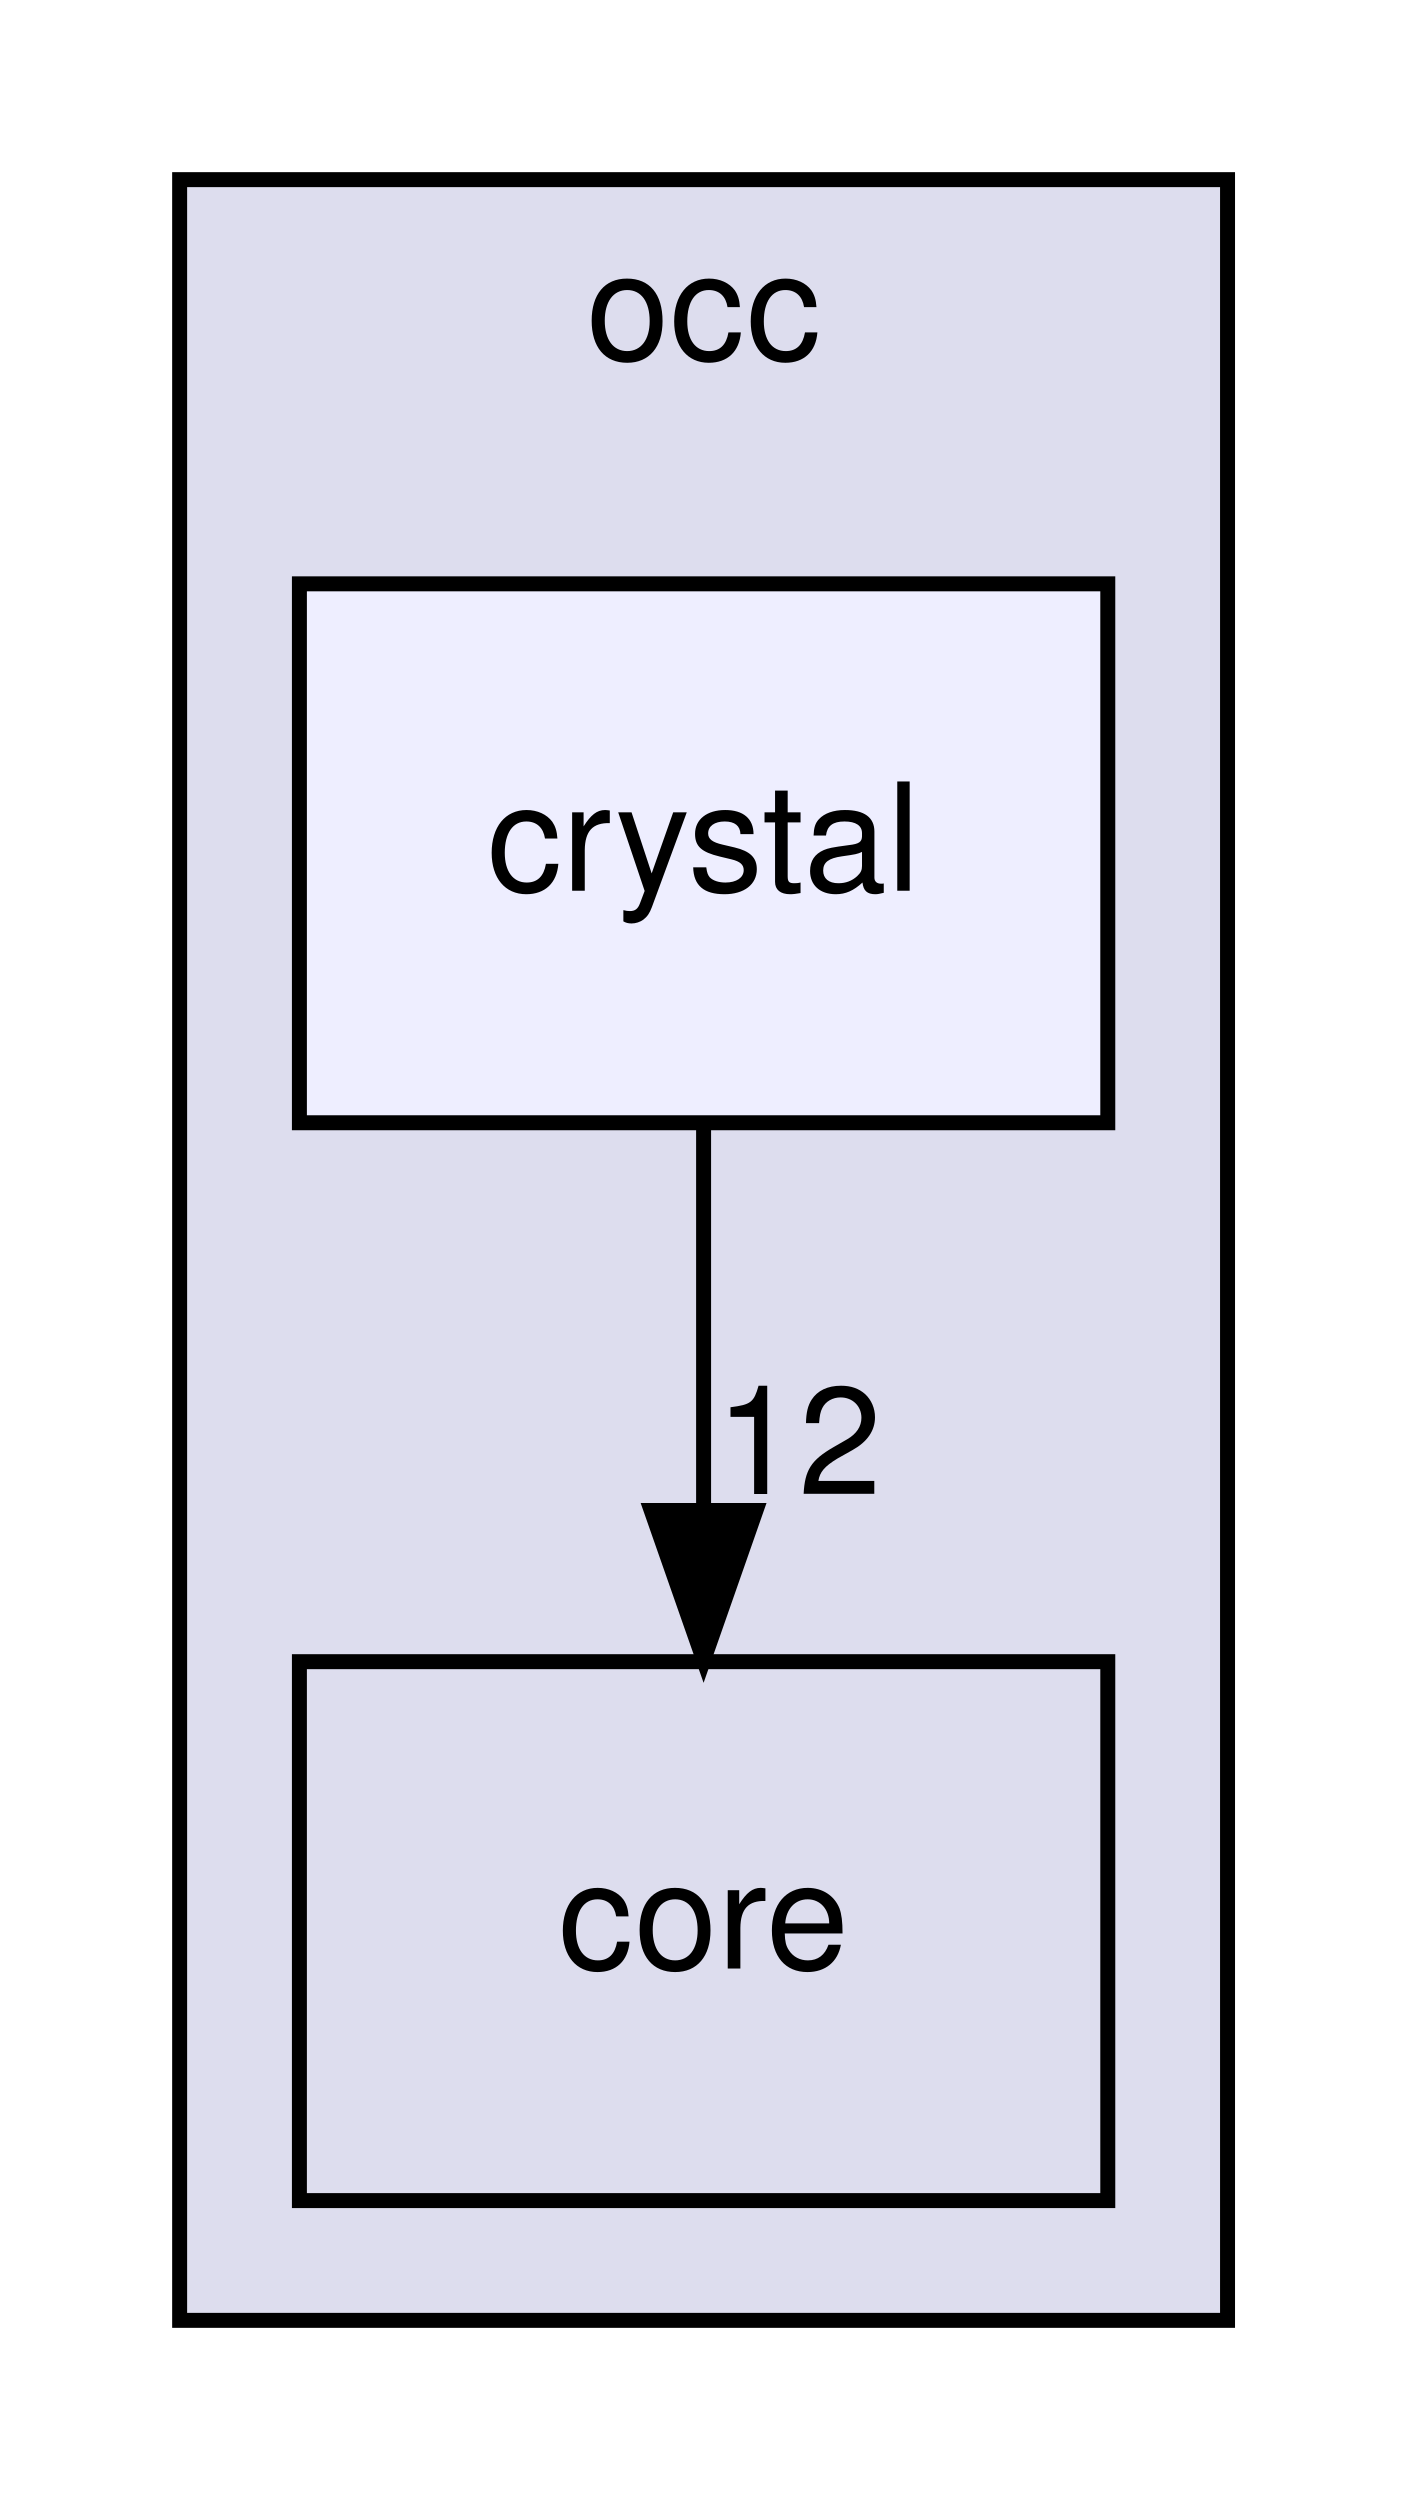
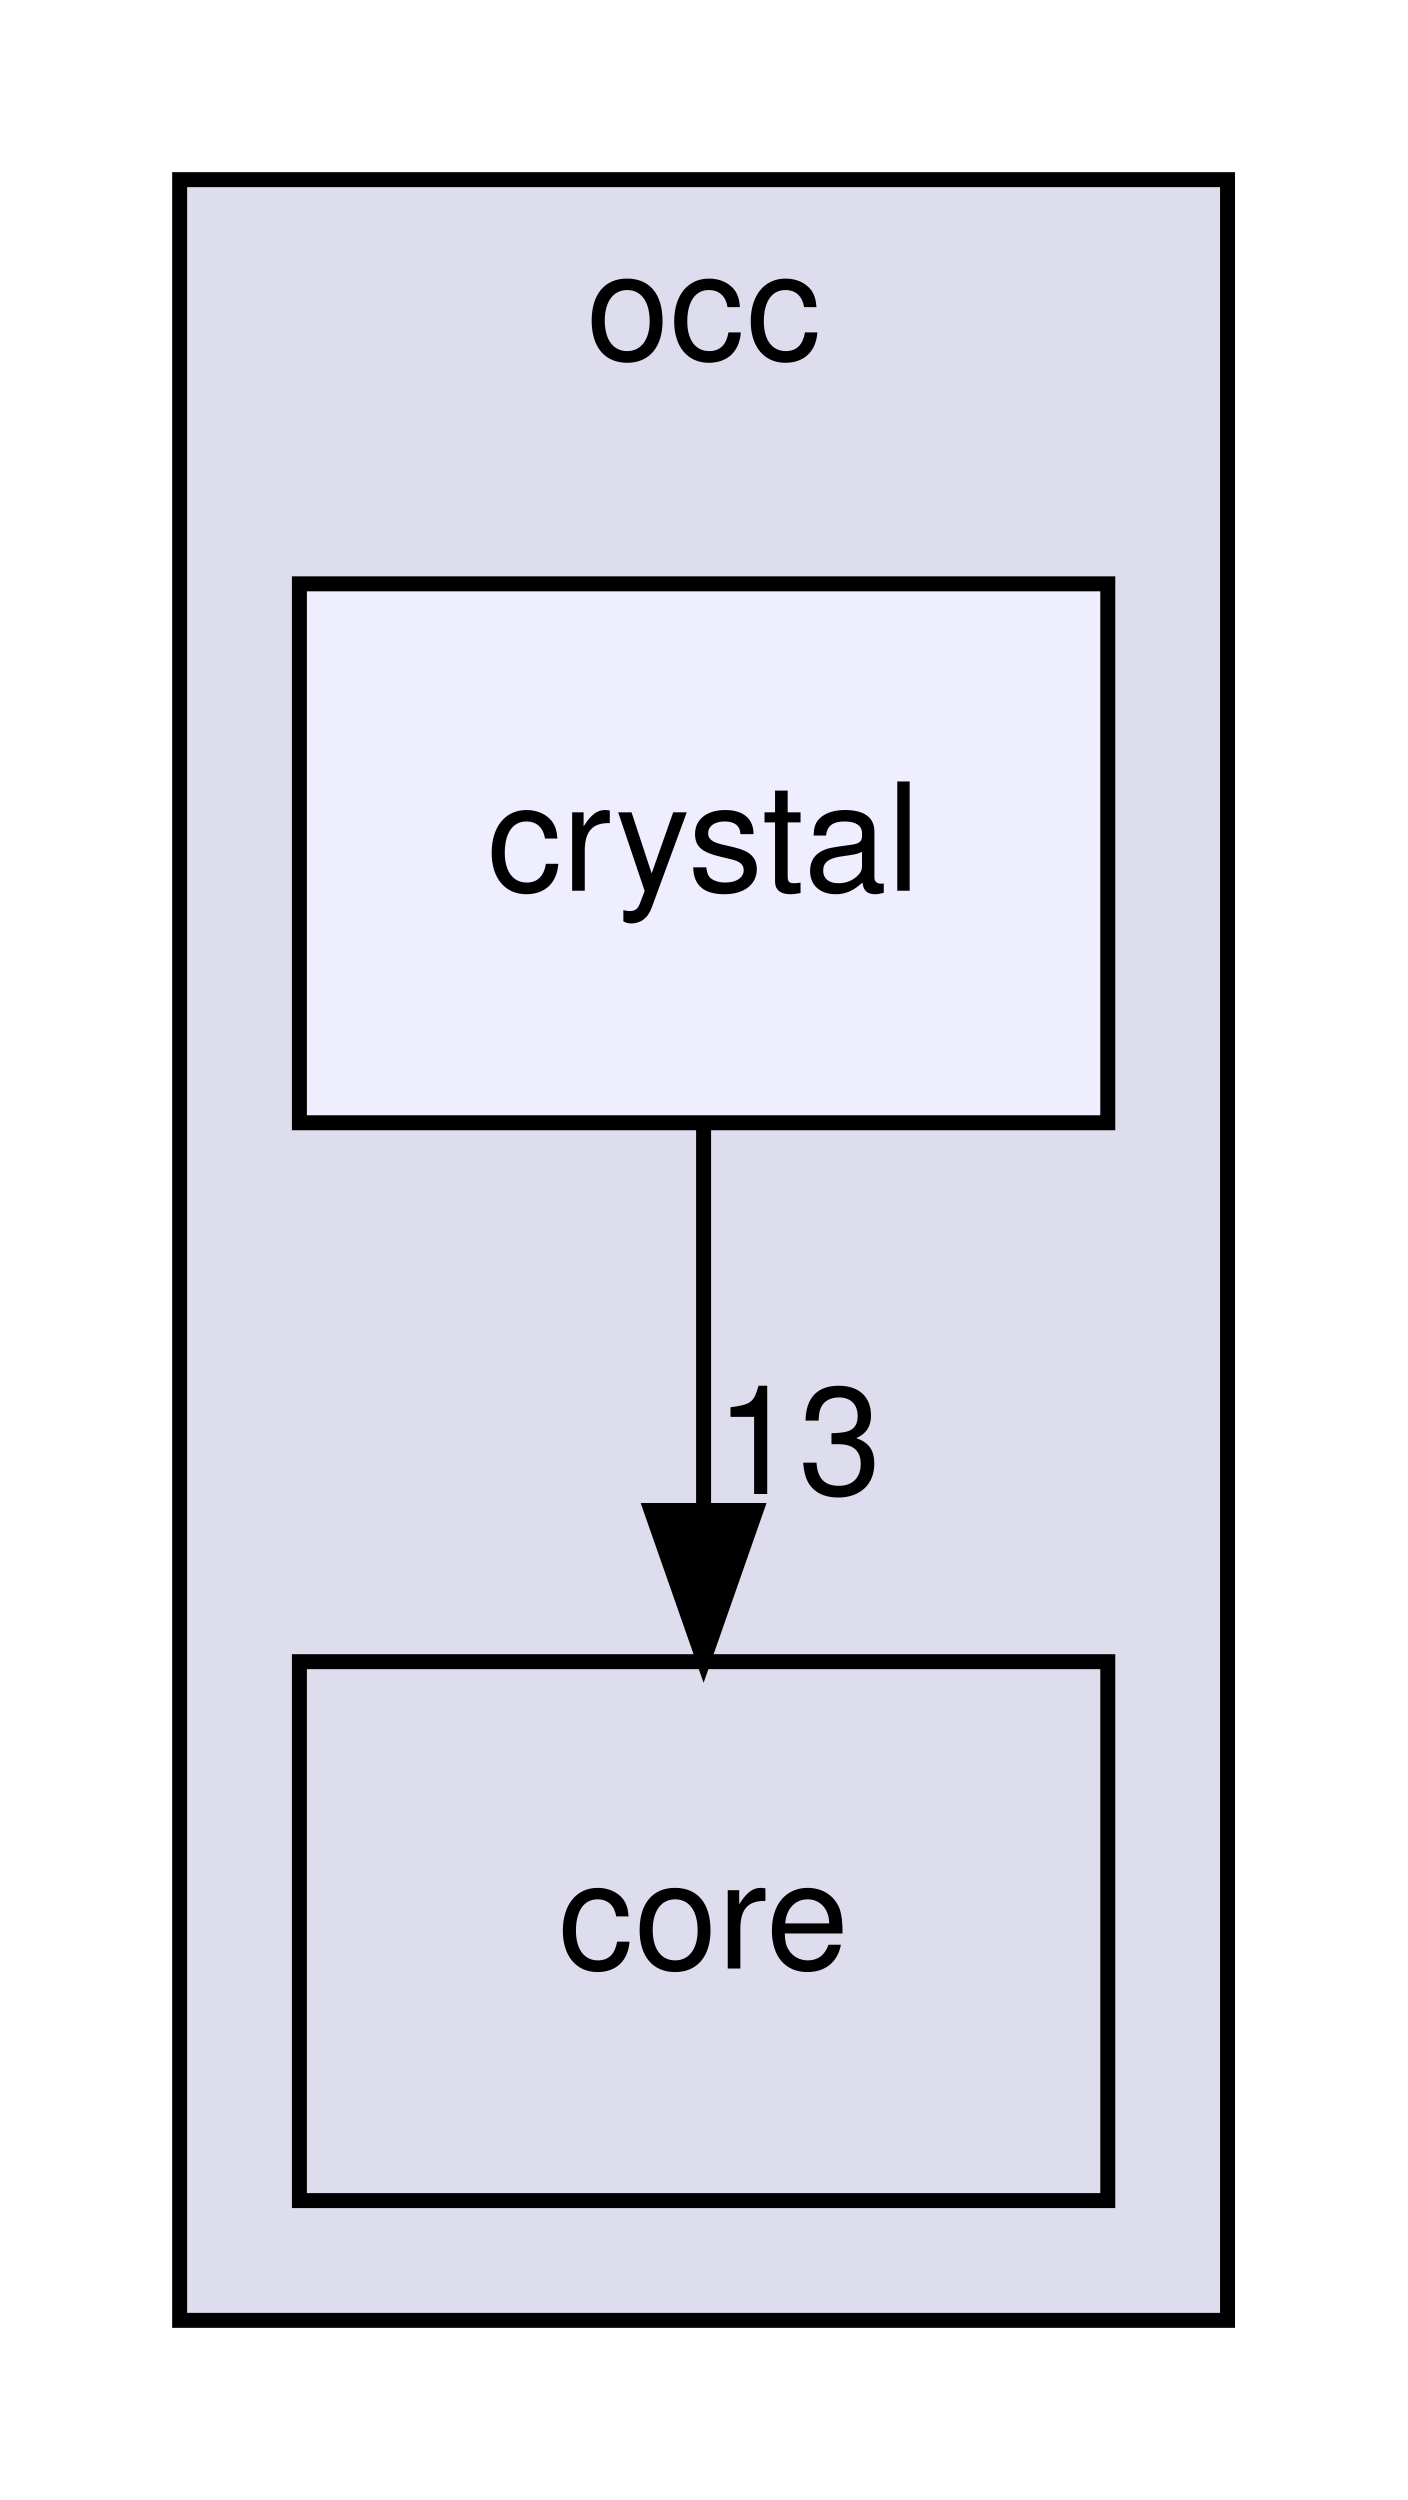
<svg xmlns="http://www.w3.org/2000/svg" xmlns:xlink="http://www.w3.org/1999/xlink" width="94pt" height="167pt" viewBox="0.00 0.00 94.00 167.00">
  <g id="graph0" class="graph" transform="scale(1 1) rotate(0) translate(4 163)">
    <g id="clust1" class="cluster">
      <g id="a_clust1">
        <a xlink:href="dir_8b7861ad11e4db9a5e6a6da237b17e56.html" target="_top" xlink:title="occ">
          <polygon fill="#ddddee" stroke="black" points="8,-8 8,-151 78,-151 78,-8 8,-8" />
          <text text-anchor="middle" x="43" y="-139" font-family="Helvetica,sans-Serif" font-size="10.00">occ</text>
        </a>
      </g>
    </g>
    <g id="node1" class="node">
      <g id="a_node1">
        <a xlink:href="dir_a9a9bd00ca35510371062c24de1517b5.html" target="_top" xlink:title="core">
          <polygon fill="none" stroke="black" points="70,-52 16,-52 16,-16 70,-16 70,-52" />
          <text text-anchor="middle" x="43" y="-31.5" font-family="Helvetica,sans-Serif" font-size="10.00">core</text>
        </a>
      </g>
    </g>
    <g id="node2" class="node">
      <g id="a_node2">
        <a xlink:href="dir_bec6bcb3c01ec3c822e3b662edd85aad.html" target="_top" xlink:title="crystal">
          <polygon fill="#eeeeff" stroke="black" points="70,-124 16,-124 16,-88 70,-88 70,-124" />
          <text text-anchor="middle" x="43" y="-103.5" font-family="Helvetica,sans-Serif" font-size="10.00">crystal</text>
        </a>
      </g>
    </g>
    <g id="edge1" class="edge">
      <path fill="none" stroke="black" d="M43,-87.7C43,-79.98 43,-70.71 43,-62.11" />
      <polygon fill="black" stroke="black" points="46.5,-62.1 43,-52.1 39.5,-62.1 46.5,-62.1" />
      <g id="a_edge1-headlabel">
-         <a xlink:href="dir_000005_000003.html" target="_top" xlink:title="12">
-           <text text-anchor="middle" x="49.34" y="-63.2" font-family="Helvetica,sans-Serif" font-size="10.00">12</text>
+         <a xlink:href="dir_000005_000003.html" target="_top" xlink:title="13">
+           <text text-anchor="middle" x="49.34" y="-63.2" font-family="Helvetica,sans-Serif" font-size="10.00">13</text>
        </a>
      </g>
    </g>
  </g>
</svg>
